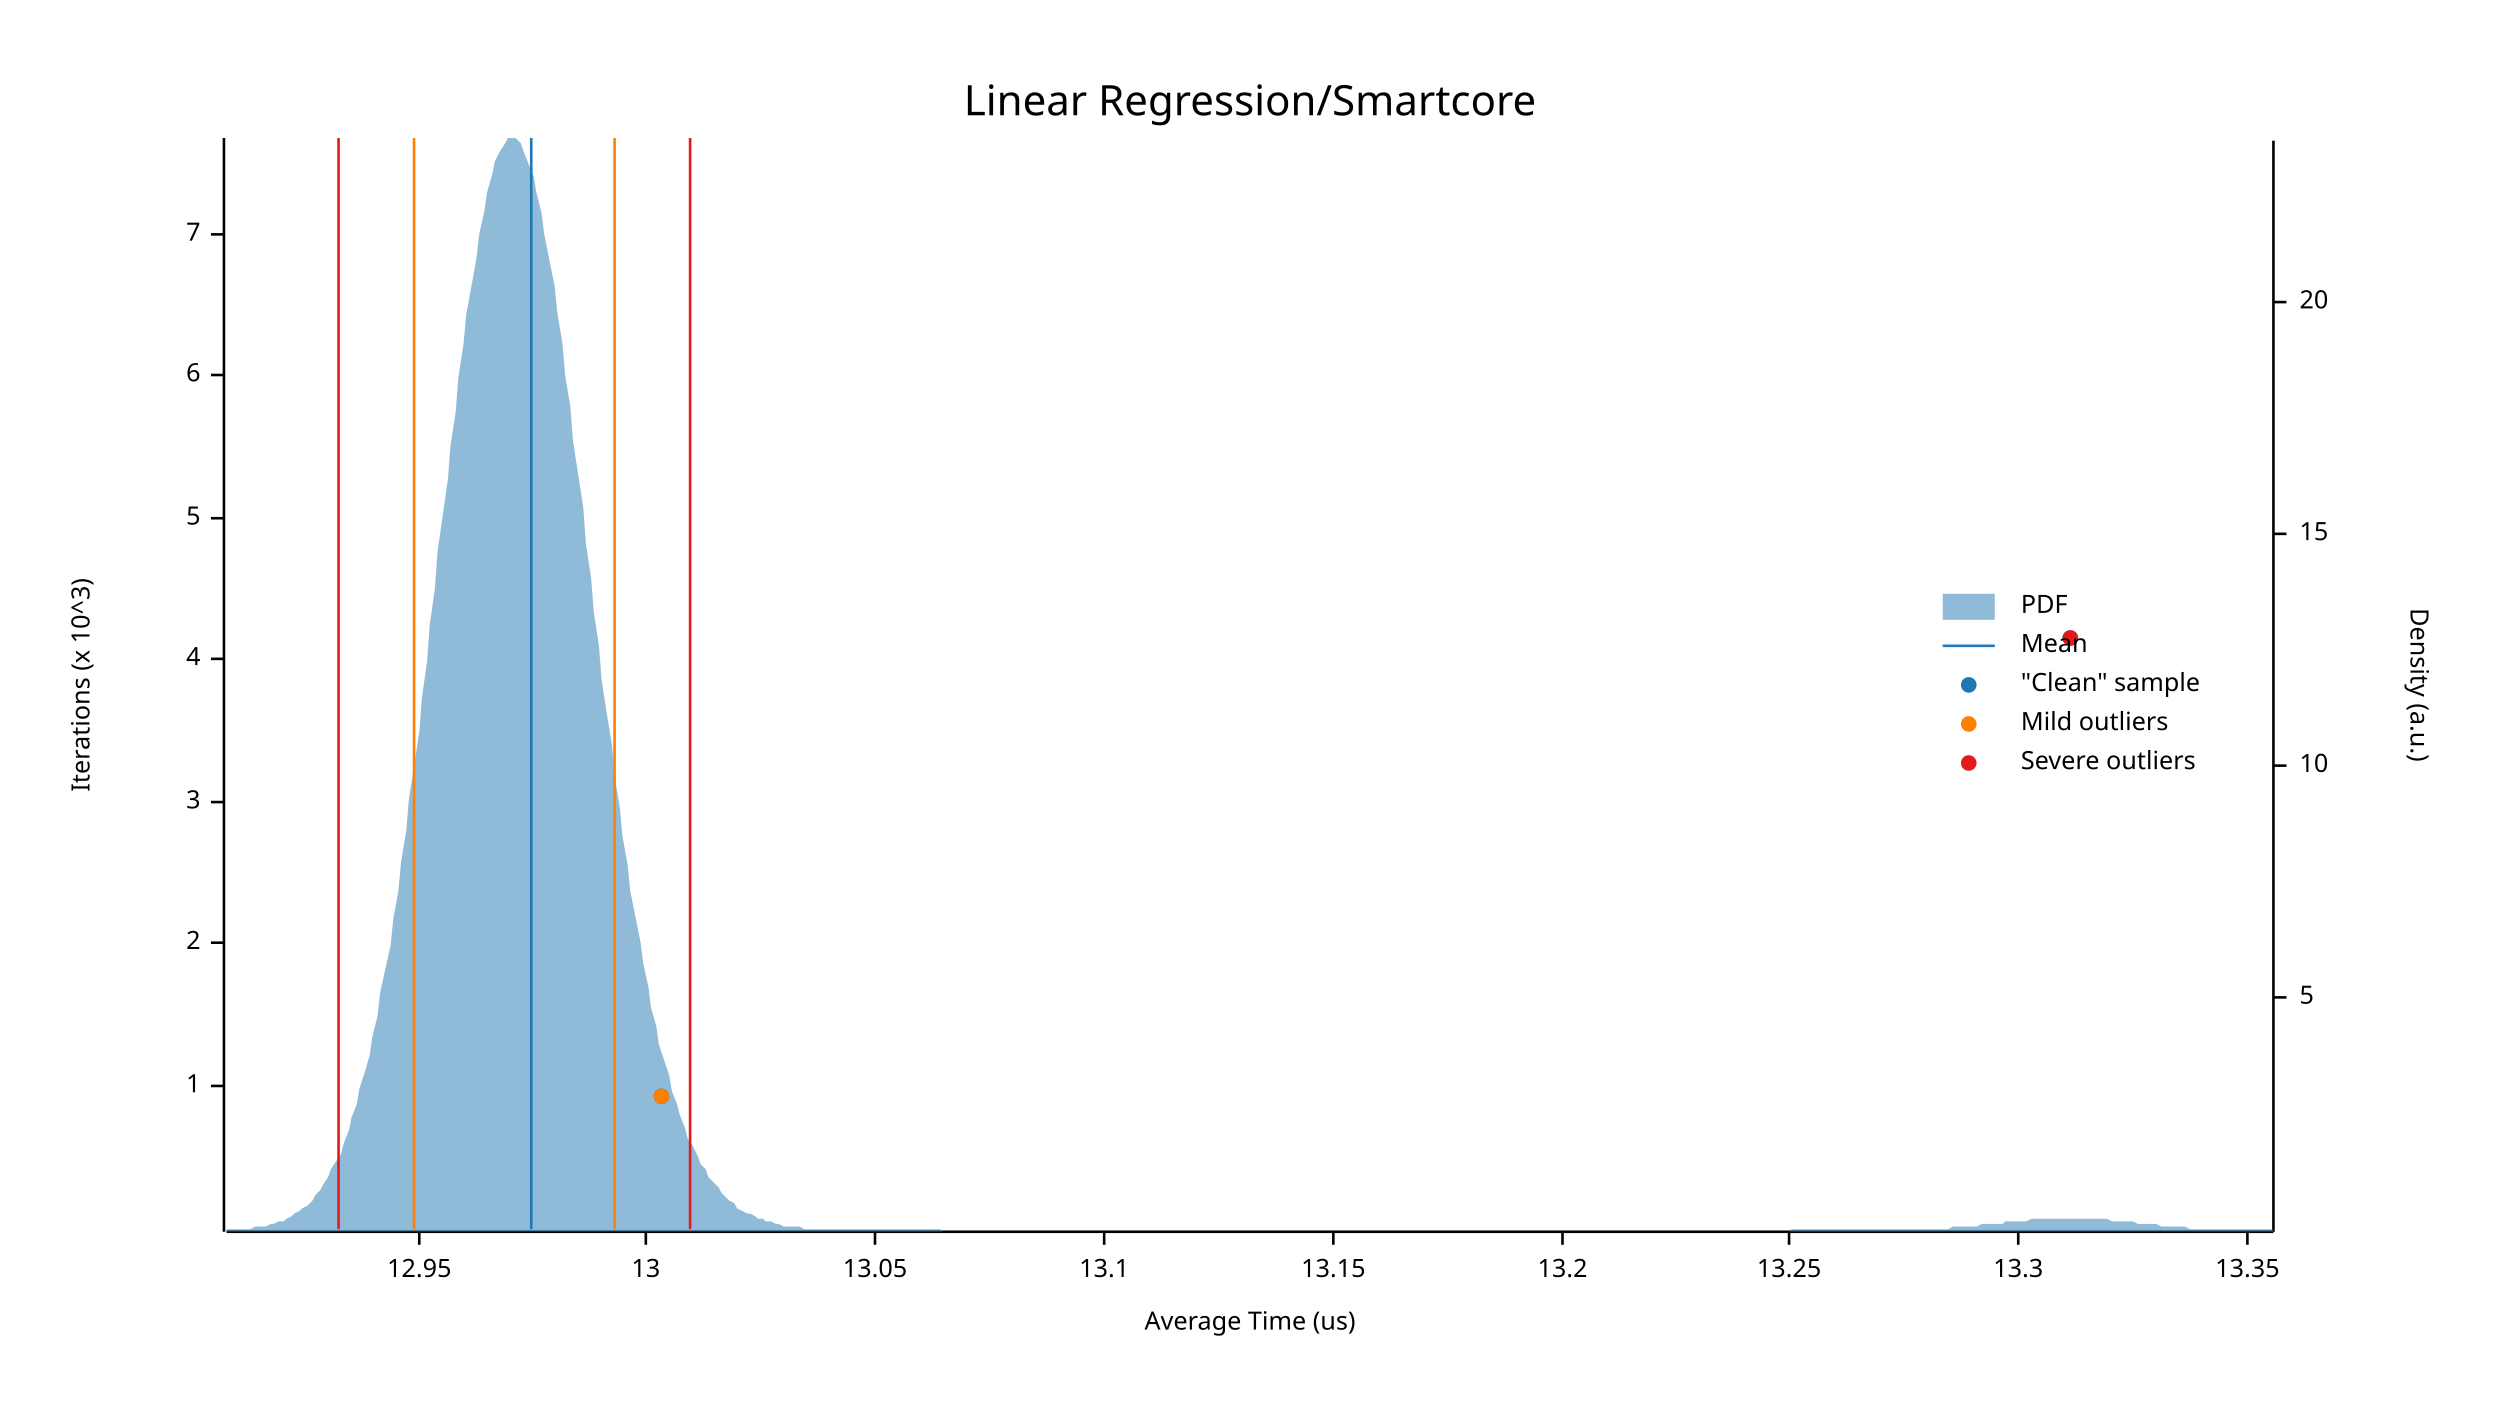
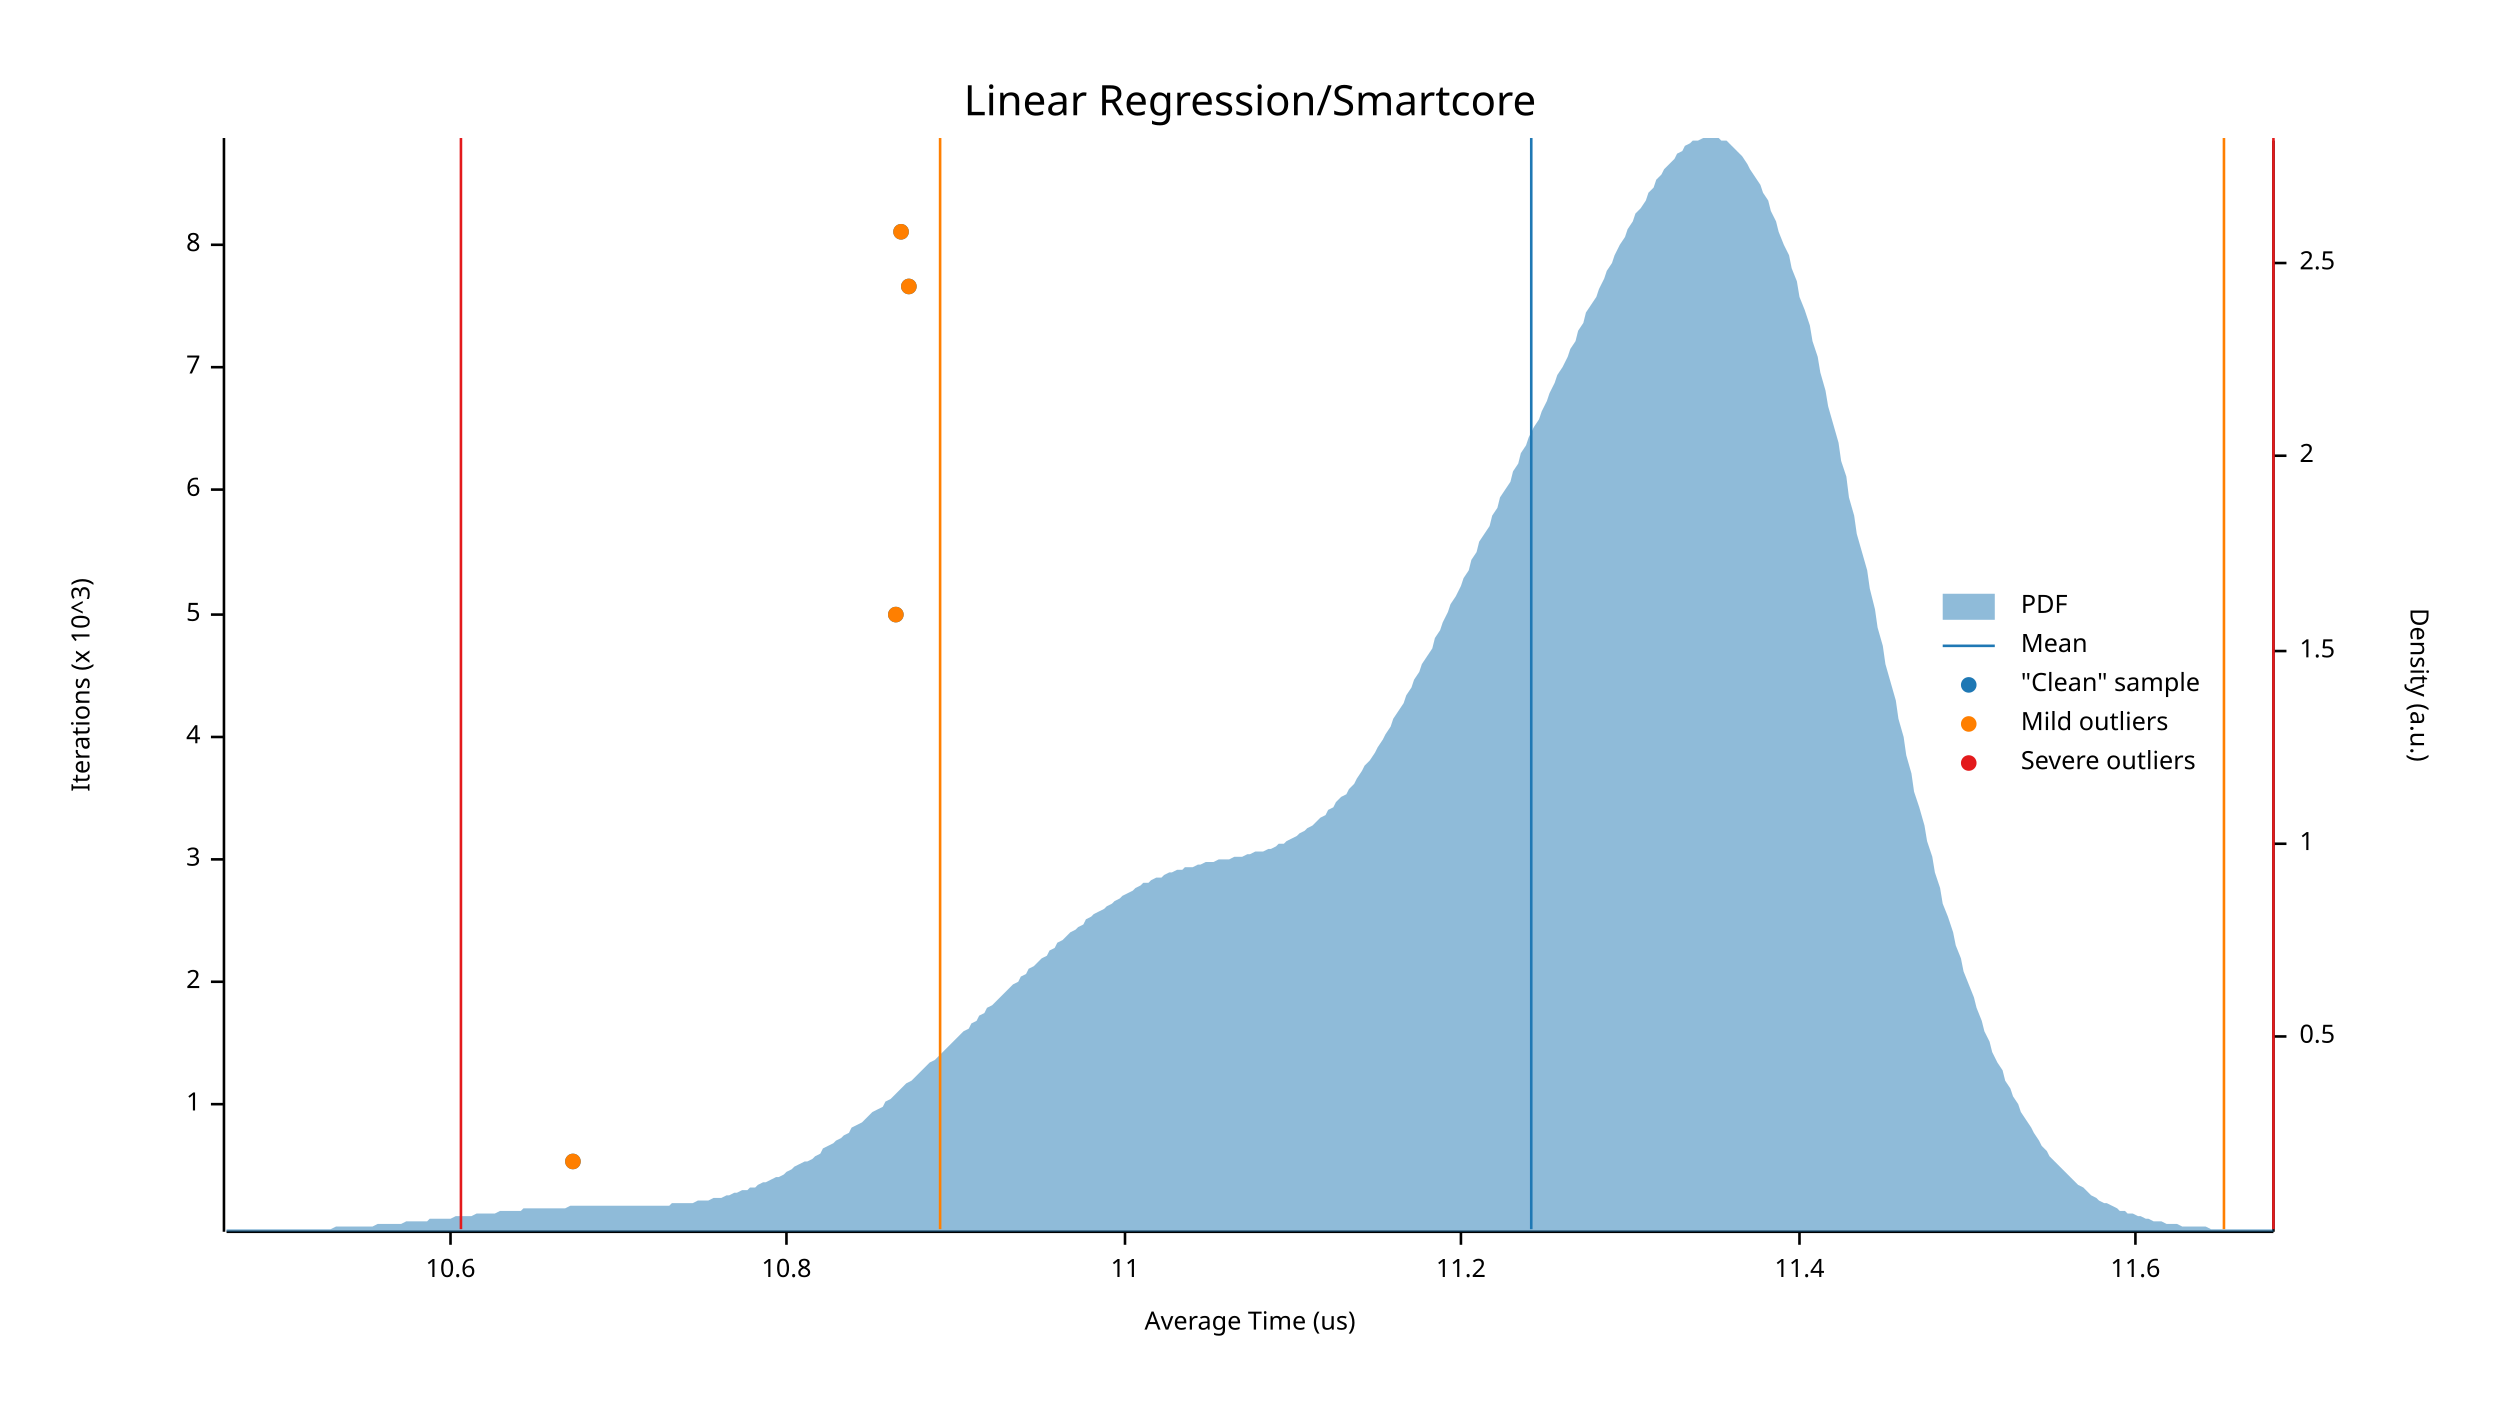
<svg xmlns="http://www.w3.org/2000/svg" width="960" height="540" viewBox="0 0 960 540">
  <text x="480" y="32" dy="0.76em" text-anchor="middle" font-family="sans-serif" font-size="16.129" opacity="1" fill="#000000">
Linear Regression/Smartcore
</text>
  <text x="27" y="263" dy="0.76em" text-anchor="middle" font-family="sans-serif" font-size="9.677" opacity="1" fill="#000000" transform="rotate(270, 27, 263)">
Iterations (x 10^3)
</text>
  <text x="480" y="513" dy="-0.5ex" text-anchor="middle" font-family="sans-serif" font-size="9.677" opacity="1" fill="#000000">
Average Time (us)
</text>
  <polyline fill="none" opacity="1" stroke="#000000" stroke-width="1" points="86,53 86,473 " />
-   <text x="77" y="417" dy="0.5ex" text-anchor="end" font-family="sans-serif" font-size="9.677" opacity="1" fill="#000000">
+   <text x="77" y="424" dy="0.5ex" text-anchor="end" font-family="sans-serif" font-size="9.677" opacity="1" fill="#000000">
1
</text>
-   <polyline fill="none" opacity="1" stroke="#000000" stroke-width="1" points="81,417 86,417 " />
-   <text x="77" y="362" dy="0.5ex" text-anchor="end" font-family="sans-serif" font-size="9.677" opacity="1" fill="#000000">
+   <polyline fill="none" opacity="1" stroke="#000000" stroke-width="1" points="81,424 86,424 " />
+   <text x="77" y="377" dy="0.5ex" text-anchor="end" font-family="sans-serif" font-size="9.677" opacity="1" fill="#000000">
2
</text>
-   <polyline fill="none" opacity="1" stroke="#000000" stroke-width="1" points="81,362 86,362 " />
-   <text x="77" y="308" dy="0.5ex" text-anchor="end" font-family="sans-serif" font-size="9.677" opacity="1" fill="#000000">
+   <polyline fill="none" opacity="1" stroke="#000000" stroke-width="1" points="81,377 86,377 " />
+   <text x="77" y="330" dy="0.5ex" text-anchor="end" font-family="sans-serif" font-size="9.677" opacity="1" fill="#000000">
3
</text>
-   <polyline fill="none" opacity="1" stroke="#000000" stroke-width="1" points="81,308 86,308 " />
-   <text x="77" y="253" dy="0.5ex" text-anchor="end" font-family="sans-serif" font-size="9.677" opacity="1" fill="#000000">
+   <polyline fill="none" opacity="1" stroke="#000000" stroke-width="1" points="81,330 86,330 " />
+   <text x="77" y="283" dy="0.5ex" text-anchor="end" font-family="sans-serif" font-size="9.677" opacity="1" fill="#000000">
4
</text>
-   <polyline fill="none" opacity="1" stroke="#000000" stroke-width="1" points="81,253 86,253 " />
-   <text x="77" y="199" dy="0.5ex" text-anchor="end" font-family="sans-serif" font-size="9.677" opacity="1" fill="#000000">
+   <polyline fill="none" opacity="1" stroke="#000000" stroke-width="1" points="81,283 86,283 " />
+   <text x="77" y="236" dy="0.5ex" text-anchor="end" font-family="sans-serif" font-size="9.677" opacity="1" fill="#000000">
5
</text>
-   <polyline fill="none" opacity="1" stroke="#000000" stroke-width="1" points="81,199 86,199 " />
-   <text x="77" y="144" dy="0.5ex" text-anchor="end" font-family="sans-serif" font-size="9.677" opacity="1" fill="#000000">
+   <polyline fill="none" opacity="1" stroke="#000000" stroke-width="1" points="81,236 86,236 " />
+   <text x="77" y="188" dy="0.5ex" text-anchor="end" font-family="sans-serif" font-size="9.677" opacity="1" fill="#000000">
6
</text>
-   <polyline fill="none" opacity="1" stroke="#000000" stroke-width="1" points="81,144 86,144 " />
-   <text x="77" y="90" dy="0.5ex" text-anchor="end" font-family="sans-serif" font-size="9.677" opacity="1" fill="#000000">
+   <polyline fill="none" opacity="1" stroke="#000000" stroke-width="1" points="81,188 86,188 " />
+   <text x="77" y="141" dy="0.5ex" text-anchor="end" font-family="sans-serif" font-size="9.677" opacity="1" fill="#000000">
7
</text>
-   <polyline fill="none" opacity="1" stroke="#000000" stroke-width="1" points="81,90 86,90 " />
+   <polyline fill="none" opacity="1" stroke="#000000" stroke-width="1" points="81,141 86,141 " />
+   <text x="77" y="94" dy="0.5ex" text-anchor="end" font-family="sans-serif" font-size="9.677" opacity="1" fill="#000000">
+ 8
+ </text>
+   <polyline fill="none" opacity="1" stroke="#000000" stroke-width="1" points="81,94 86,94 " />
  <polyline fill="none" opacity="1" stroke="#000000" stroke-width="1" points="87,473 873,473 " />
-   <text x="161" y="483" dy="0.76em" text-anchor="middle" font-family="sans-serif" font-size="9.677" opacity="1" fill="#000000">
- 12.95
+   <text x="173" y="483" dy="0.76em" text-anchor="middle" font-family="sans-serif" font-size="9.677" opacity="1" fill="#000000">
+ 10.6
</text>
-   <polyline fill="none" opacity="1" stroke="#000000" stroke-width="1" points="161,473 161,478 " />
-   <text x="248" y="483" dy="0.76em" text-anchor="middle" font-family="sans-serif" font-size="9.677" opacity="1" fill="#000000">
- 13
+   <polyline fill="none" opacity="1" stroke="#000000" stroke-width="1" points="173,473 173,478 " />
+   <text x="302" y="483" dy="0.76em" text-anchor="middle" font-family="sans-serif" font-size="9.677" opacity="1" fill="#000000">
+ 10.8
</text>
-   <polyline fill="none" opacity="1" stroke="#000000" stroke-width="1" points="248,473 248,478 " />
-   <text x="336" y="483" dy="0.76em" text-anchor="middle" font-family="sans-serif" font-size="9.677" opacity="1" fill="#000000">
- 13.05
+   <polyline fill="none" opacity="1" stroke="#000000" stroke-width="1" points="302,473 302,478 " />
+   <text x="432" y="483" dy="0.76em" text-anchor="middle" font-family="sans-serif" font-size="9.677" opacity="1" fill="#000000">
+ 11
</text>
-   <polyline fill="none" opacity="1" stroke="#000000" stroke-width="1" points="336,473 336,478 " />
-   <text x="424" y="483" dy="0.76em" text-anchor="middle" font-family="sans-serif" font-size="9.677" opacity="1" fill="#000000">
- 13.1
+   <polyline fill="none" opacity="1" stroke="#000000" stroke-width="1" points="432,473 432,478 " />
+   <text x="561" y="483" dy="0.76em" text-anchor="middle" font-family="sans-serif" font-size="9.677" opacity="1" fill="#000000">
+ 11.2
</text>
-   <polyline fill="none" opacity="1" stroke="#000000" stroke-width="1" points="424,473 424,478 " />
-   <text x="512" y="483" dy="0.76em" text-anchor="middle" font-family="sans-serif" font-size="9.677" opacity="1" fill="#000000">
- 13.15
+   <polyline fill="none" opacity="1" stroke="#000000" stroke-width="1" points="561,473 561,478 " />
+   <text x="691" y="483" dy="0.76em" text-anchor="middle" font-family="sans-serif" font-size="9.677" opacity="1" fill="#000000">
+ 11.4
</text>
-   <polyline fill="none" opacity="1" stroke="#000000" stroke-width="1" points="512,473 512,478 " />
-   <text x="600" y="483" dy="0.76em" text-anchor="middle" font-family="sans-serif" font-size="9.677" opacity="1" fill="#000000">
- 13.2
+   <polyline fill="none" opacity="1" stroke="#000000" stroke-width="1" points="691,473 691,478 " />
+   <text x="820" y="483" dy="0.76em" text-anchor="middle" font-family="sans-serif" font-size="9.677" opacity="1" fill="#000000">
+ 11.6
</text>
-   <polyline fill="none" opacity="1" stroke="#000000" stroke-width="1" points="600,473 600,478 " />
-   <text x="687" y="483" dy="0.76em" text-anchor="middle" font-family="sans-serif" font-size="9.677" opacity="1" fill="#000000">
- 13.25
- </text>
-   <polyline fill="none" opacity="1" stroke="#000000" stroke-width="1" points="687,473 687,478 " />
-   <text x="775" y="483" dy="0.76em" text-anchor="middle" font-family="sans-serif" font-size="9.677" opacity="1" fill="#000000">
- 13.3
- </text>
-   <polyline fill="none" opacity="1" stroke="#000000" stroke-width="1" points="775,473 775,478 " />
-   <text x="863" y="483" dy="0.76em" text-anchor="middle" font-family="sans-serif" font-size="9.677" opacity="1" fill="#000000">
- 13.35
- </text>
-   <polyline fill="none" opacity="1" stroke="#000000" stroke-width="1" points="863,473 863,478 " />
+   <polyline fill="none" opacity="1" stroke="#000000" stroke-width="1" points="820,473 820,478 " />
  <text x="933" y="263" dy="0.76em" text-anchor="middle" font-family="sans-serif" font-size="9.677" opacity="1" fill="#000000" transform="rotate(90, 933, 263)">
Density (a.u.)
</text>
  <polyline fill="none" opacity="1" stroke="#000000" stroke-width="1" points="873,54 873,473 " />
-   <text x="883" y="383" dy="0.5ex" text-anchor="start" font-family="sans-serif" font-size="9.677" opacity="1" fill="#000000">
- 5
+   <text x="883" y="398" dy="0.5ex" text-anchor="start" font-family="sans-serif" font-size="9.677" opacity="1" fill="#000000">
+ 0.5
</text>
-   <polyline fill="none" opacity="1" stroke="#000000" stroke-width="1" points="873,383 878,383 " />
-   <text x="883" y="294" dy="0.5ex" text-anchor="start" font-family="sans-serif" font-size="9.677" opacity="1" fill="#000000">
- 10
+   <polyline fill="none" opacity="1" stroke="#000000" stroke-width="1" points="873,398 878,398 " />
+   <text x="883" y="324" dy="0.5ex" text-anchor="start" font-family="sans-serif" font-size="9.677" opacity="1" fill="#000000">
+ 1
</text>
-   <polyline fill="none" opacity="1" stroke="#000000" stroke-width="1" points="873,294 878,294 " />
-   <text x="883" y="205" dy="0.5ex" text-anchor="start" font-family="sans-serif" font-size="9.677" opacity="1" fill="#000000">
- 15
+   <polyline fill="none" opacity="1" stroke="#000000" stroke-width="1" points="873,324 878,324 " />
+   <text x="883" y="250" dy="0.5ex" text-anchor="start" font-family="sans-serif" font-size="9.677" opacity="1" fill="#000000">
+ 1.5
</text>
-   <polyline fill="none" opacity="1" stroke="#000000" stroke-width="1" points="873,205 878,205 " />
-   <text x="883" y="116" dy="0.5ex" text-anchor="start" font-family="sans-serif" font-size="9.677" opacity="1" fill="#000000">
- 20
+   <polyline fill="none" opacity="1" stroke="#000000" stroke-width="1" points="873,250 878,250 " />
+   <text x="883" y="175" dy="0.5ex" text-anchor="start" font-family="sans-serif" font-size="9.677" opacity="1" fill="#000000">
+ 2
</text>
-   <polyline fill="none" opacity="1" stroke="#000000" stroke-width="1" points="873,116 878,116 " />
-   <polygon opacity="0.5" fill="#1F78B4" points="87,472 88,472 90,472 91,472 93,472 94,472 96,472 98,471 99,471 101,471 102,471 104,470 105,470 107,469 109,469 110,468 112,467 113,466 115,465 116,464 118,463 120,461 121,459 123,457 124,455 126,452 127,449 129,446 131,443 132,439 134,434 135,429 137,424 138,418 140,412 142,405 143,398 145,390 146,381 148,372 150,363 151,353 153,342 154,331 156,319 157,307 159,294 161,281 162,268 164,254 165,240 167,226 168,212 170,198 172,184 173,171 175,158 176,145 178,132 179,121 181,110 183,99 184,90 186,81 187,74 189,67 190,62 192,58 194,55 195,53 197,53 198,53 200,55 201,58 203,63 205,68 206,74 208,82 209,90 211,100 213,110 214,120 216,132 217,144 219,156 220,169 222,182 224,195 225,209 227,222 228,235 230,248 231,261 233,274 235,286 236,298 238,310 239,321 241,332 242,342 244,352 246,362 247,370 249,379 250,387 252,394 253,401 255,407 257,413 258,419 260,424 261,428 263,433 264,437 266,440 268,444 269,447 271,449 272,452 274,454 276,456 277,458 279,460 280,461 282,462 283,464 285,465 287,466 288,466 290,467 291,468 293,468 294,469 296,469 298,470 299,470 301,471 302,471 304,471 305,471 307,471 309,472 310,472 312,472 313,472 315,472 316,472 318,472 320,472 321,472 323,472 324,472 326,472 327,472 329,472 331,472 332,472 334,472 335,472 337,472 339,472 340,472 342,472 343,472 345,472 346,472 348,472 350,472 351,472 353,472 354,472 356,472 357,472 359,472 361,472 362,473 364,473 365,473 367,473 368,473 370,473 372,473 373,473 375,473 376,473 378,473 379,473 381,473 383,473 384,473 386,473 387,473 389,473 391,473 392,473 394,473 395,473 397,473 398,473 400,473 402,473 403,473 405,473 406,473 408,473 409,473 411,473 413,473 414,473 416,473 417,473 419,473 420,473 422,473 424,473 425,473 427,473 428,473 430,473 431,473 433,473 435,473 436,473 438,473 439,473 441,473 442,473 444,473 446,473 447,473 449,473 450,473 452,473 454,473 455,473 457,473 458,473 460,473 461,473 463,473 465,473 466,473 468,473 469,473 471,473 472,473 474,473 476,473 477,473 479,473 480,473 482,473 483,473 485,473 487,473 488,473 490,473 491,473 493,473 494,473 496,473 498,473 499,473 501,473 502,473 504,473 505,473 507,473 509,473 510,473 512,473 513,473 515,473 517,473 518,473 520,473 521,473 523,473 524,473 526,473 528,473 529,473 531,473 532,473 534,473 535,473 537,473 539,473 540,473 542,473 543,473 545,473 546,473 548,473 550,473 551,473 553,473 554,473 556,473 557,473 559,473 561,473 562,473 564,473 565,473 567,473 568,473 570,473 572,473 573,473 575,473 576,473 578,473 580,473 581,473 583,473 584,473 586,473 587,473 589,473 591,473 592,473 594,473 595,473 597,473 598,473 600,473 602,473 603,473 605,473 606,473 608,473 609,473 611,473 613,473 614,473 616,473 617,473 619,473 620,473 622,473 624,473 625,473 627,473 628,473 630,473 632,473 633,473 635,473 636,473 638,473 639,473 641,473 643,473 644,473 646,473 647,473 649,473 650,473 652,473 654,473 655,473 657,473 658,473 660,473 661,473 663,473 665,473 666,473 668,473 669,473 671,473 672,473 674,473 676,473 677,473 679,473 680,473 682,473 683,473 685,473 687,473 688,472 690,472 691,472 693,472 695,472 696,472 698,472 699,472 701,472 702,472 704,472 706,472 707,472 709,472 710,472 712,472 713,472 715,472 717,472 718,472 720,472 721,472 723,472 724,472 726,472 728,472 729,472 731,472 732,472 734,472 735,472 737,472 739,472 740,472 742,472 743,472 745,472 746,472 748,472 750,471 751,471 753,471 754,471 756,471 758,471 759,471 761,470 762,470 764,470 765,470 767,470 769,470 770,469 772,469 773,469 775,469 776,469 778,469 780,468 781,468 783,468 784,468 786,468 787,468 789,468 791,468 792,468 794,468 795,468 797,468 798,468 800,468 802,468 803,468 805,468 806,468 808,468 809,468 811,469 813,469 814,469 816,469 817,469 819,469 821,470 822,470 824,470 825,470 827,470 828,470 830,471 832,471 833,471 835,471 836,471 838,471 839,471 841,472 843,472 844,472 846,472 847,472 849,472 850,472 852,472 854,472 855,472 857,472 858,472 860,472 861,472 863,472 865,472 866,472 868,472 869,472 871,472 873,472 873,473 87,473 " />
-   <polyline fill="none" opacity="1" stroke="#1F78B4" stroke-width="1" points="204,472 204,53 " />
-   <polyline fill="none" opacity="1" stroke="#FF7F00" stroke-width="1" points="159,472 159,53 " />
-   <polyline fill="none" opacity="1" stroke="#FF7F00" stroke-width="1" points="236,472 236,53 " />
-   <polyline fill="none" opacity="1" stroke="#E31A1C" stroke-width="1" points="130,472 130,53 " />
-   <polyline fill="none" opacity="1" stroke="#E31A1C" stroke-width="1" points="265,472 265,53 " />
-   <circle cx="254" cy="421" r="3" opacity="1" fill="#1F78B4" stroke="none" stroke-width="1" />
-   <circle cx="795" cy="245" r="3" opacity="1" fill="#1F78B4" stroke="none" stroke-width="1" />
-   <circle cx="254" cy="421" r="3" opacity="1" fill="#FF7F00" stroke="none" stroke-width="1" />
-   <circle cx="795" cy="245" r="3" opacity="1" fill="#E31A1C" stroke="none" stroke-width="1" />
+   <polyline fill="none" opacity="1" stroke="#000000" stroke-width="1" points="873,175 878,175 " />
+   <text x="883" y="101" dy="0.5ex" text-anchor="start" font-family="sans-serif" font-size="9.677" opacity="1" fill="#000000">
+ 2.5
+ </text>
+   <polyline fill="none" opacity="1" stroke="#000000" stroke-width="1" points="873,101 878,101 " />
+   <polygon opacity="0.5" fill="#1F78B4" points="87,472 88,472 90,472 91,472 93,472 94,472 96,472 98,472 99,472 101,472 102,472 104,472 105,472 107,472 109,472 110,472 112,472 113,472 115,472 116,472 118,472 120,472 121,472 123,472 124,472 126,472 127,472 129,471 131,471 132,471 134,471 135,471 137,471 138,471 140,471 142,471 143,471 145,470 146,470 148,470 150,470 151,470 153,470 154,470 156,469 157,469 159,469 161,469 162,469 164,469 165,468 167,468 168,468 170,468 172,468 173,468 175,467 176,467 178,467 179,467 181,467 183,466 184,466 186,466 187,466 189,466 190,466 192,465 194,465 195,465 197,465 198,465 200,465 201,464 203,464 205,464 206,464 208,464 209,464 211,464 213,464 214,464 216,464 217,464 219,463 220,463 222,463 224,463 225,463 227,463 228,463 230,463 231,463 233,463 235,463 236,463 238,463 239,463 241,463 242,463 244,463 246,463 247,463 249,463 250,463 252,463 253,463 255,463 257,463 258,462 260,462 261,462 263,462 264,462 266,462 268,461 269,461 271,461 272,461 274,460 276,460 277,460 279,459 280,459 282,458 283,458 285,457 287,457 288,456 290,456 291,455 293,454 294,454 296,453 298,452 299,452 301,451 302,450 304,449 305,448 307,447 309,446 310,446 312,445 313,444 315,443 316,441 318,440 320,439 321,438 323,437 324,436 326,435 327,433 329,432 331,431 332,430 334,428 335,427 337,426 339,425 340,423 342,422 343,421 345,419 346,418 348,416 350,415 351,414 353,412 354,411 356,409 357,408 359,407 361,405 362,404 364,402 365,401 367,399 368,398 370,396 372,395 373,393 375,392 376,390 378,389 379,387 381,386 383,384 384,383 386,381 387,380 389,378 391,377 392,375 394,374 395,372 397,371 398,370 400,368 402,367 403,365 405,364 406,362 408,361 409,360 411,358 413,357 414,356 416,355 417,353 419,352 420,351 422,350 424,349 425,348 427,347 428,346 430,345 431,344 433,343 435,342 436,341 438,340 439,339 441,339 442,338 444,337 446,337 447,336 449,335 450,335 452,334 454,334 455,333 457,333 458,333 460,332 461,332 463,331 465,331 466,331 468,330 469,330 471,330 472,330 474,329 476,329 477,329 479,328 480,328 482,327 483,327 485,327 487,326 488,326 490,325 491,324 493,324 494,323 496,322 498,321 499,320 501,319 502,318 504,317 505,316 507,314 509,313 510,311 512,310 513,308 515,306 517,305 518,303 520,301 521,299 523,296 524,294 526,292 528,289 529,287 531,284 532,282 534,279 535,276 537,273 539,270 540,267 542,264 543,261 545,258 546,255 548,252 550,249 551,245 553,242 554,239 556,235 557,232 559,229 561,225 562,222 564,219 565,215 567,212 568,208 570,205 572,202 573,198 575,195 576,191 578,188 580,185 581,181 583,178 584,174 586,171 587,168 589,164 591,161 592,158 594,154 595,151 597,147 598,144 600,141 602,137 603,134 605,131 606,127 608,124 609,120 611,117 613,114 614,111 616,107 617,104 619,101 620,98 622,94 624,91 625,88 627,85 628,82 630,80 632,77 633,74 635,72 636,69 638,67 639,65 641,63 643,61 644,59 646,58 647,56 649,55 650,54 652,54 654,53 655,53 657,53 658,53 660,53 661,54 663,54 665,56 666,57 668,59 669,60 671,63 672,65 674,68 676,71 677,74 679,77 680,81 682,85 683,89 685,94 687,98 688,103 690,108 691,114 693,119 695,125 696,131 698,137 699,143 701,150 702,156 704,163 706,170 707,177 709,183 710,191 712,198 713,205 715,212 717,219 718,226 720,234 721,241 723,248 724,255 726,262 728,269 729,276 731,283 732,290 734,297 735,304 737,310 739,317 740,323 742,329 743,335 745,341 746,347 748,352 750,358 751,363 753,368 754,373 756,378 758,383 759,387 761,392 762,396 764,400 765,404 767,408 769,411 770,415 772,418 773,421 775,424 776,427 778,430 780,433 781,435 783,438 784,440 786,442 787,444 789,446 791,448 792,449 794,451 795,452 797,454 798,455 800,456 802,458 803,459 805,460 806,461 808,462 809,462 811,463 813,464 814,465 816,465 817,466 819,466 821,467 822,467 824,468 825,468 827,469 828,469 830,469 832,470 833,470 835,470 836,470 838,471 839,471 841,471 843,471 844,471 846,471 847,471 849,472 850,472 852,472 854,472 855,472 857,472 858,472 860,472 861,472 863,472 865,472 866,472 868,472 869,472 871,472 873,472 873,473 87,473 " />
+   <polyline fill="none" opacity="1" stroke="#1F78B4" stroke-width="1" points="588,472 588,53 " />
+   <polyline fill="none" opacity="1" stroke="#FF7F00" stroke-width="1" points="361,472 361,53 " />
+   <polyline fill="none" opacity="1" stroke="#FF7F00" stroke-width="1" points="854,472 854,53 " />
+   <polyline fill="none" opacity="1" stroke="#E31A1C" stroke-width="1" points="177,472 177,53 " />
+   <polyline fill="none" opacity="1" stroke="#E31A1C" stroke-width="1" points="873,472 873,53 " />
+   <circle cx="220" cy="446" r="3" opacity="1" fill="#1F78B4" stroke="none" stroke-width="1" />
+   <circle cx="344" cy="236" r="3" opacity="1" fill="#1F78B4" stroke="none" stroke-width="1" />
+   <circle cx="349" cy="110" r="3" opacity="1" fill="#1F78B4" stroke="none" stroke-width="1" />
+   <circle cx="346" cy="89" r="3" opacity="1" fill="#1F78B4" stroke="none" stroke-width="1" />
+   <circle cx="220" cy="446" r="3" opacity="1" fill="#FF7F00" stroke="none" stroke-width="1" />
+   <circle cx="344" cy="236" r="3" opacity="1" fill="#FF7F00" stroke="none" stroke-width="1" />
+   <circle cx="349" cy="110" r="3" opacity="1" fill="#FF7F00" stroke="none" stroke-width="1" />
+   <circle cx="346" cy="89" r="3" opacity="1" fill="#FF7F00" stroke="none" stroke-width="1" />
  <text x="776" y="228" dy="0.76em" text-anchor="start" font-family="sans-serif" font-size="9.677" opacity="1" fill="#000000">
PDF
</text>
  <text x="776" y="243" dy="0.76em" text-anchor="start" font-family="sans-serif" font-size="9.677" opacity="1" fill="#000000">
Mean
</text>
  <text x="776" y="258" dy="0.76em" text-anchor="start" font-family="sans-serif" font-size="9.677" opacity="1" fill="#000000">
"Clean" sample
</text>
  <text x="776" y="273" dy="0.76em" text-anchor="start" font-family="sans-serif" font-size="9.677" opacity="1" fill="#000000">
Mild outliers
</text>
  <text x="776" y="288" dy="0.76em" text-anchor="start" font-family="sans-serif" font-size="9.677" opacity="1" fill="#000000">
Severe outliers
</text>
  <rect x="746" y="228" width="20" height="10" opacity="0.5" fill="#1F78B4" stroke="none" />
  <polyline fill="none" opacity="1" stroke="#1F78B4" stroke-width="1" points="746,248 766,248 " />
  <circle cx="756" cy="263" r="3" opacity="1" fill="#1F78B4" stroke="none" stroke-width="1" />
  <circle cx="756" cy="278" r="3" opacity="1" fill="#FF7F00" stroke="none" stroke-width="1" />
  <circle cx="756" cy="293" r="3" opacity="1" fill="#E31A1C" stroke="none" stroke-width="1" />
</svg>
